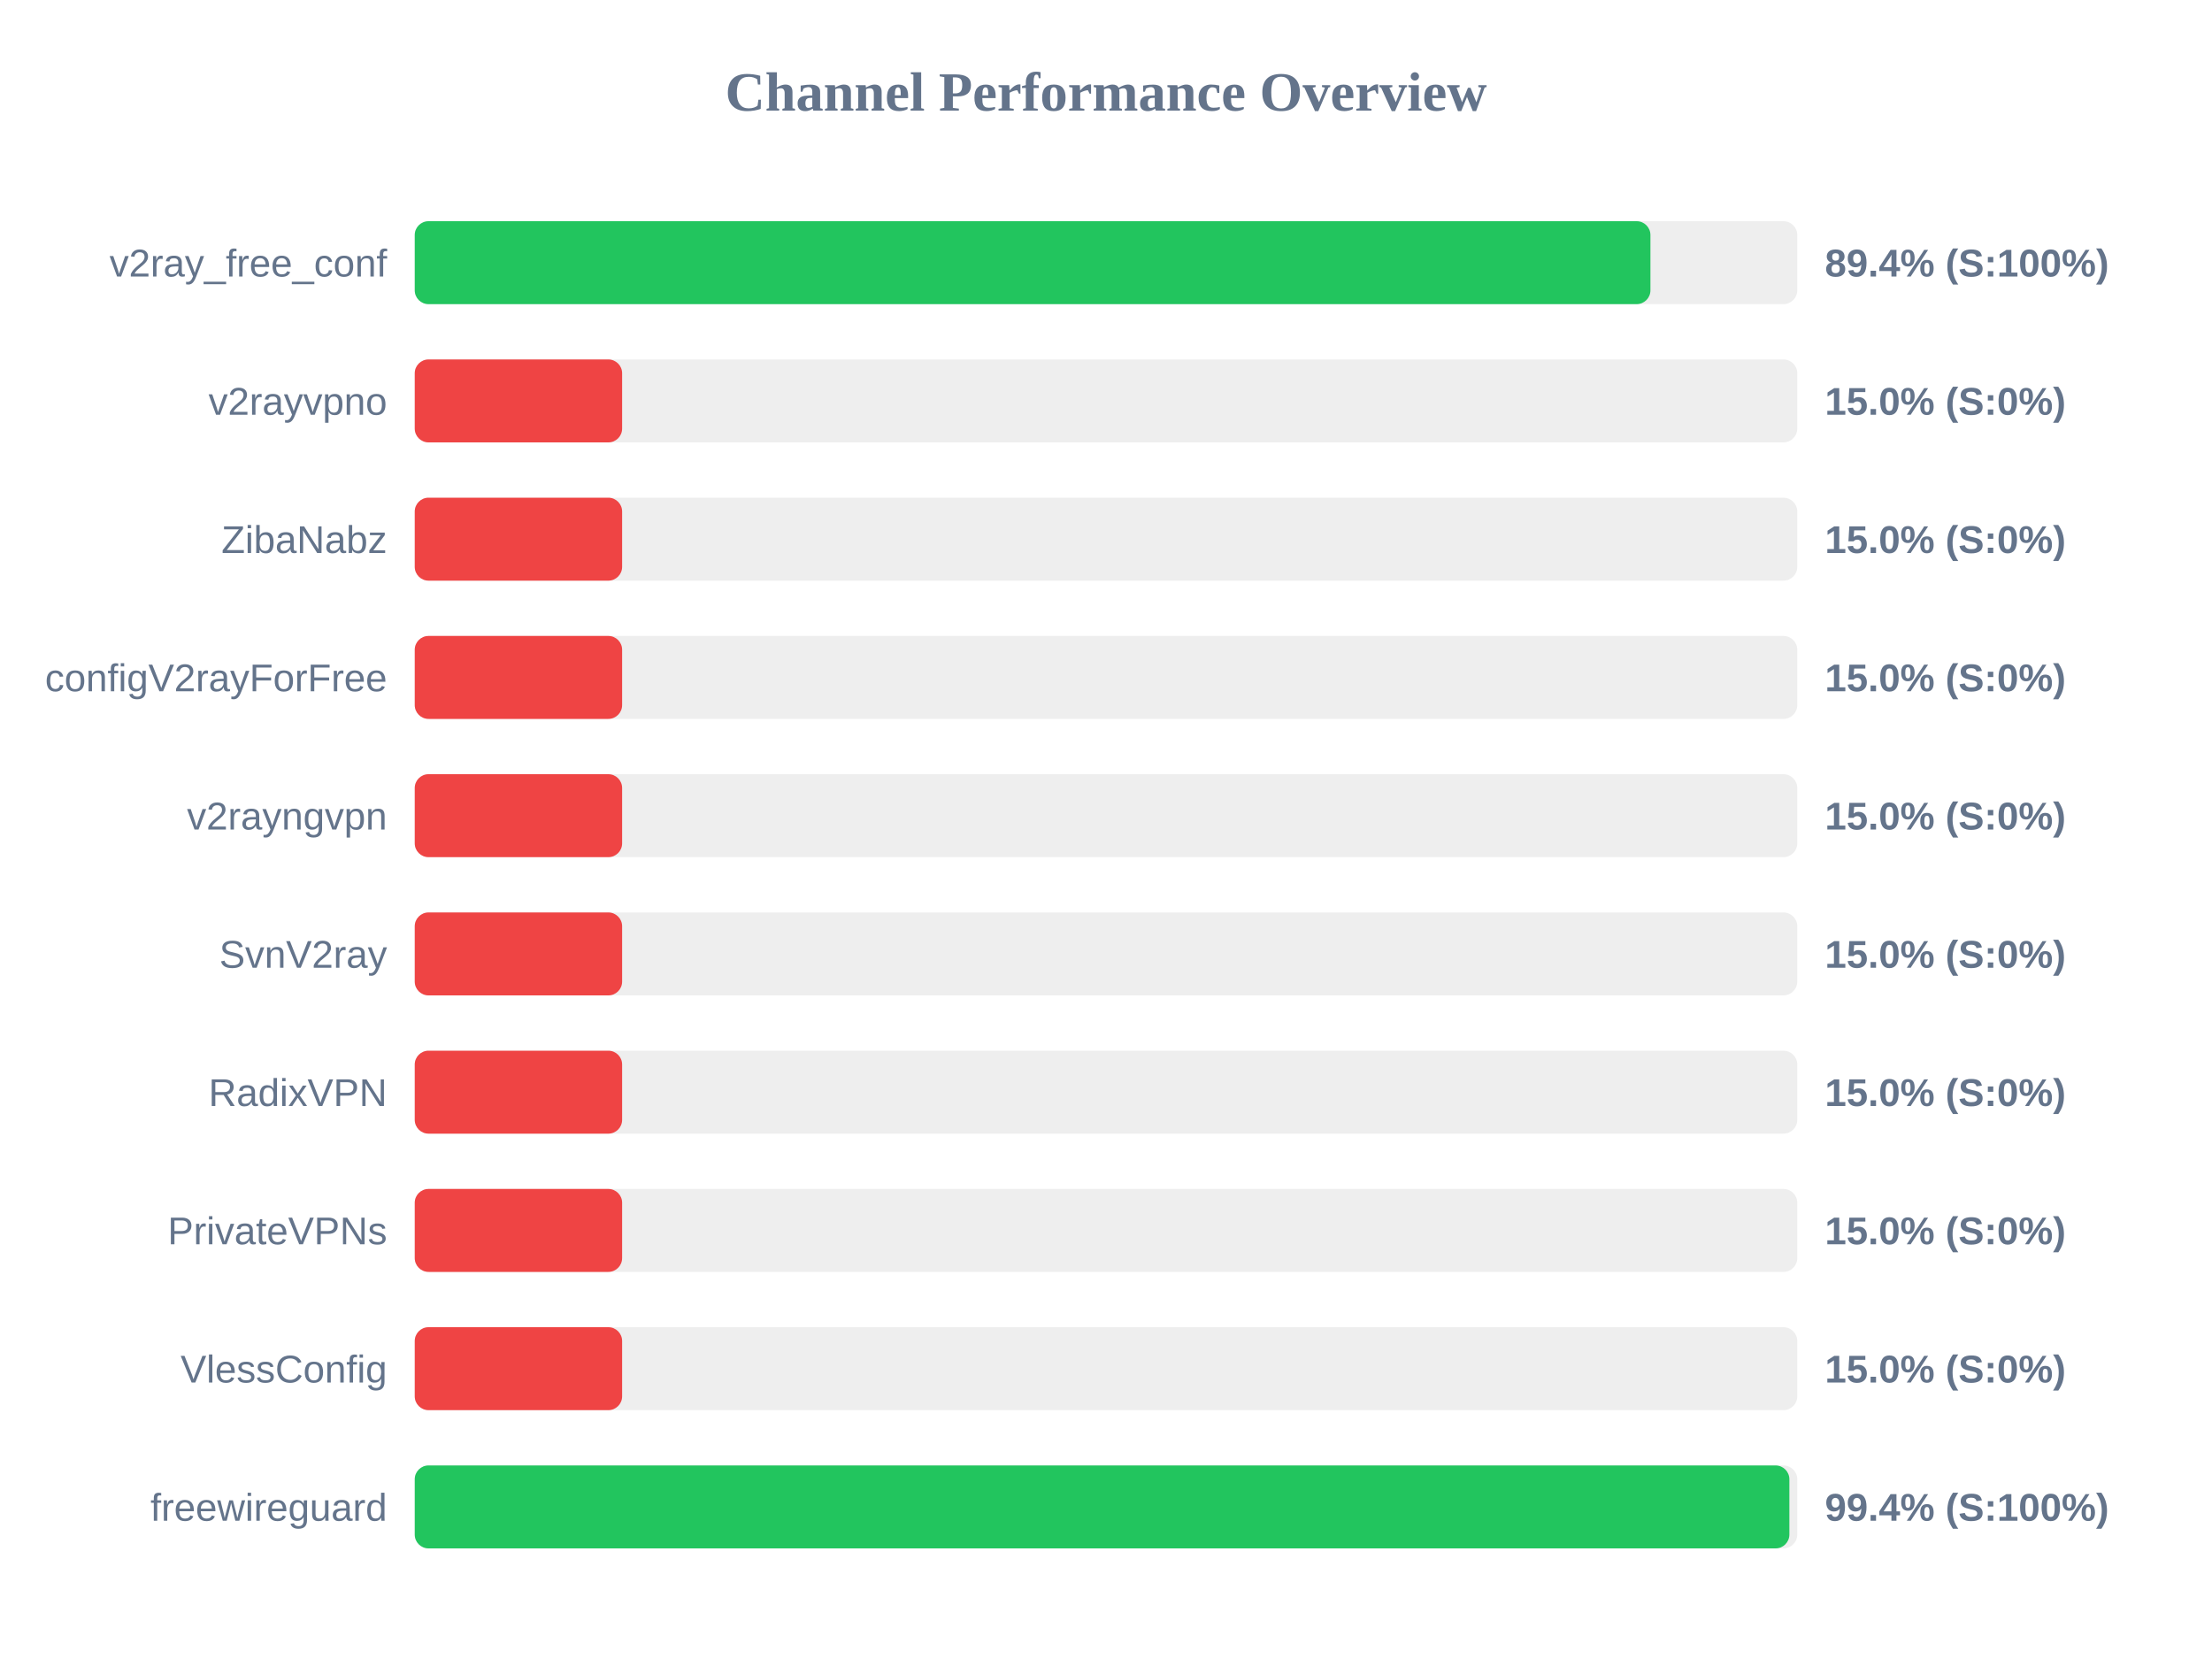
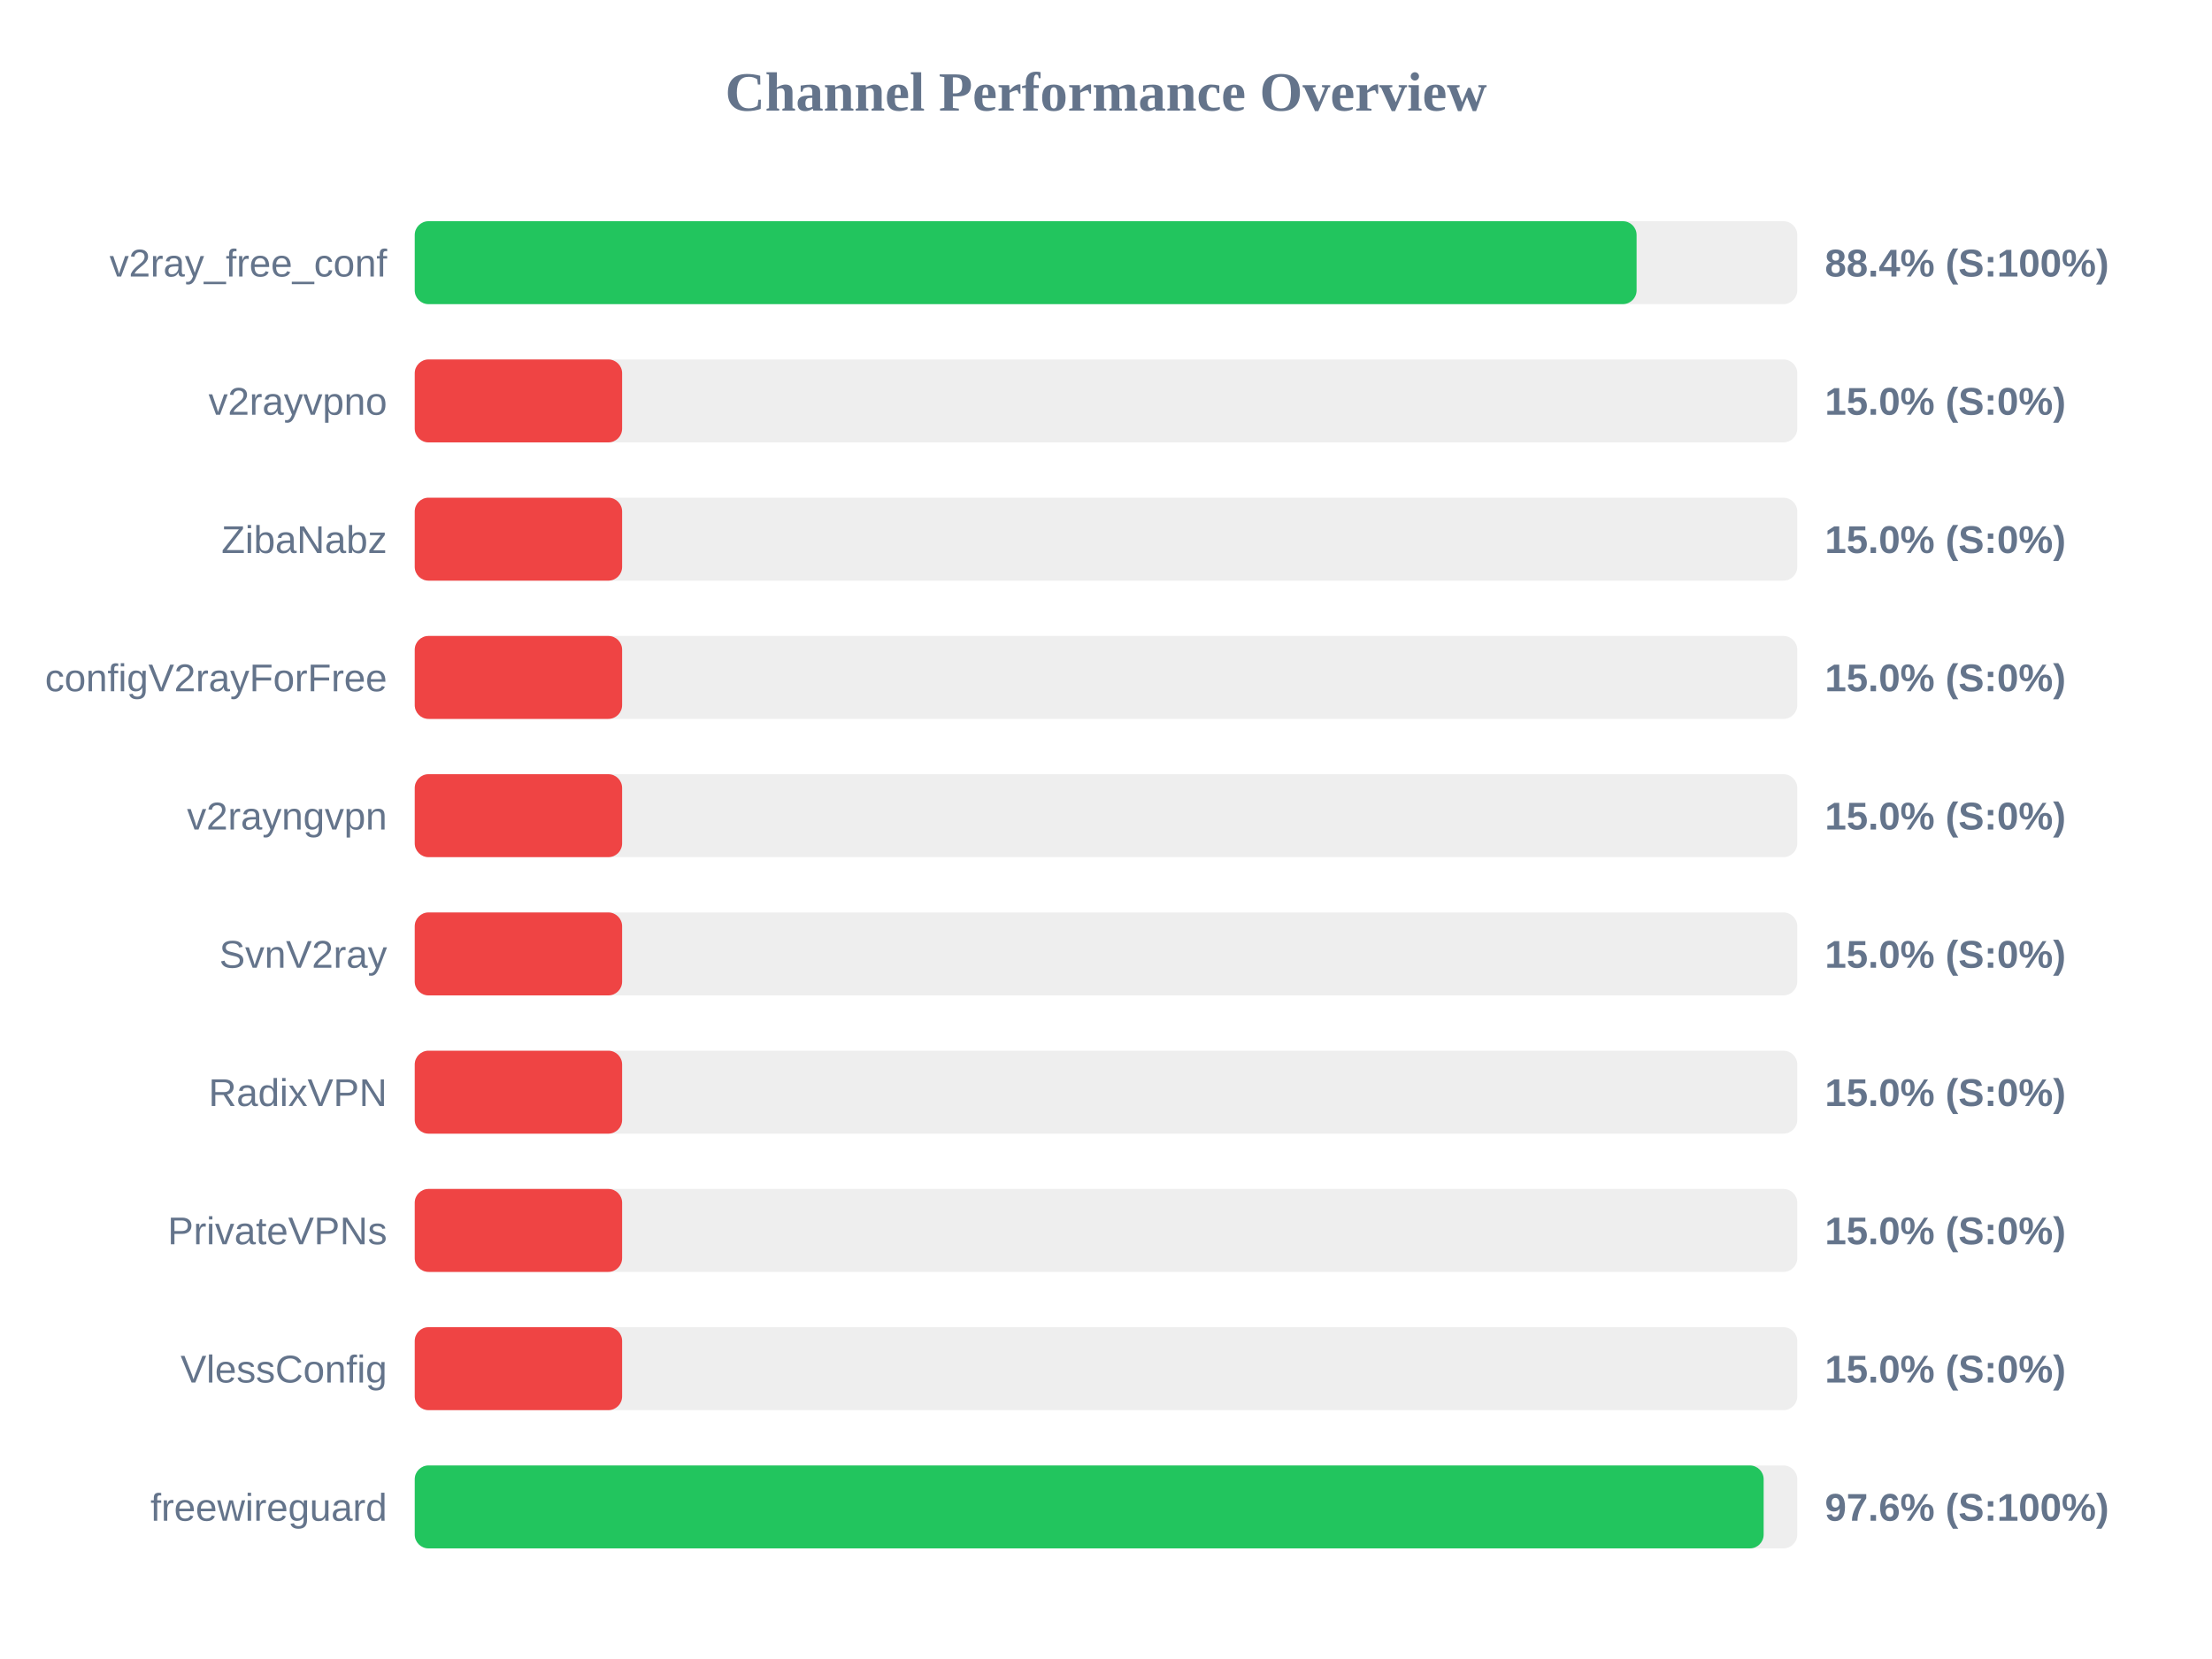
<svg xmlns="http://www.w3.org/2000/svg" width="800" height="600" version="1.1">
  <style>
        .row { font: 14px Arial; fill: #64748b; }
        .score { font: bold 14px Arial; fill: #64748b; }
    </style>
  <text x="400" y="40" text-anchor="middle" font-size="20px" font-weight="bold" fill="#64748b">Channel Performance Overview</text>
  <rect x="150" y="80" width="500" height="30" fill="#eee" rx="5" />
-   <rect x="150" y="80" width="446.9" height="30" fill="#22c55e" rx="5" />
+   <rect x="150" y="80" width="441.9" height="30" fill="#22c55e" rx="5" />
  <text x="140" y="100" text-anchor="end" class="row">v2ray_free_conf</text>
-   <text x="660" y="100" text-anchor="start" class="score">89.4% (S:100%)</text>
+   <text x="660" y="100" text-anchor="start" class="score">88.4% (S:100%)</text>
  <rect x="150" y="130" width="500" height="30" fill="#eee" rx="5" />
  <rect x="150" y="130" width="75.0" height="30" fill="#ef4444" rx="5" />
  <text x="140" y="150" text-anchor="end" class="row">v2rayvpno</text>
  <text x="660" y="150" text-anchor="start" class="score">15.0% (S:0%)</text>
  <rect x="150" y="180" width="500" height="30" fill="#eee" rx="5" />
  <rect x="150" y="180" width="75.0" height="30" fill="#ef4444" rx="5" />
  <text x="140" y="200" text-anchor="end" class="row">ZibaNabz</text>
  <text x="660" y="200" text-anchor="start" class="score">15.0% (S:0%)</text>
  <rect x="150" y="230" width="500" height="30" fill="#eee" rx="5" />
  <rect x="150" y="230" width="75.0" height="30" fill="#ef4444" rx="5" />
  <text x="140" y="250" text-anchor="end" class="row">configV2rayForFree</text>
  <text x="660" y="250" text-anchor="start" class="score">15.0% (S:0%)</text>
  <rect x="150" y="280" width="500" height="30" fill="#eee" rx="5" />
  <rect x="150" y="280" width="75.0" height="30" fill="#ef4444" rx="5" />
  <text x="140" y="300" text-anchor="end" class="row">v2rayngvpn</text>
  <text x="660" y="300" text-anchor="start" class="score">15.0% (S:0%)</text>
  <rect x="150" y="330" width="500" height="30" fill="#eee" rx="5" />
  <rect x="150" y="330" width="75.0" height="30" fill="#ef4444" rx="5" />
  <text x="140" y="350" text-anchor="end" class="row">SvnV2ray</text>
  <text x="660" y="350" text-anchor="start" class="score">15.0% (S:0%)</text>
  <rect x="150" y="380" width="500" height="30" fill="#eee" rx="5" />
  <rect x="150" y="380" width="75.0" height="30" fill="#ef4444" rx="5" />
  <text x="140" y="400" text-anchor="end" class="row">RadixVPN</text>
  <text x="660" y="400" text-anchor="start" class="score">15.0% (S:0%)</text>
  <rect x="150" y="430" width="500" height="30" fill="#eee" rx="5" />
  <rect x="150" y="430" width="75.0" height="30" fill="#ef4444" rx="5" />
  <text x="140" y="450" text-anchor="end" class="row">PrivateVPNs</text>
  <text x="660" y="450" text-anchor="start" class="score">15.0% (S:0%)</text>
  <rect x="150" y="480" width="500" height="30" fill="#eee" rx="5" />
  <rect x="150" y="480" width="75.0" height="30" fill="#ef4444" rx="5" />
  <text x="140" y="500" text-anchor="end" class="row">VlessConfig</text>
  <text x="660" y="500" text-anchor="start" class="score">15.0% (S:0%)</text>
  <rect x="150" y="530" width="500" height="30" fill="#eee" rx="5" />
-   <rect x="150" y="530" width="497.15" height="30" fill="#22c55e" rx="5" />
+   <rect x="150" y="530" width="487.85" height="30" fill="#22c55e" rx="5" />
  <text x="140" y="550" text-anchor="end" class="row">freewireguard</text>
-   <text x="660" y="550" text-anchor="start" class="score">99.4% (S:100%)</text>
+   <text x="660" y="550" text-anchor="start" class="score">97.6% (S:100%)</text>
</svg>
